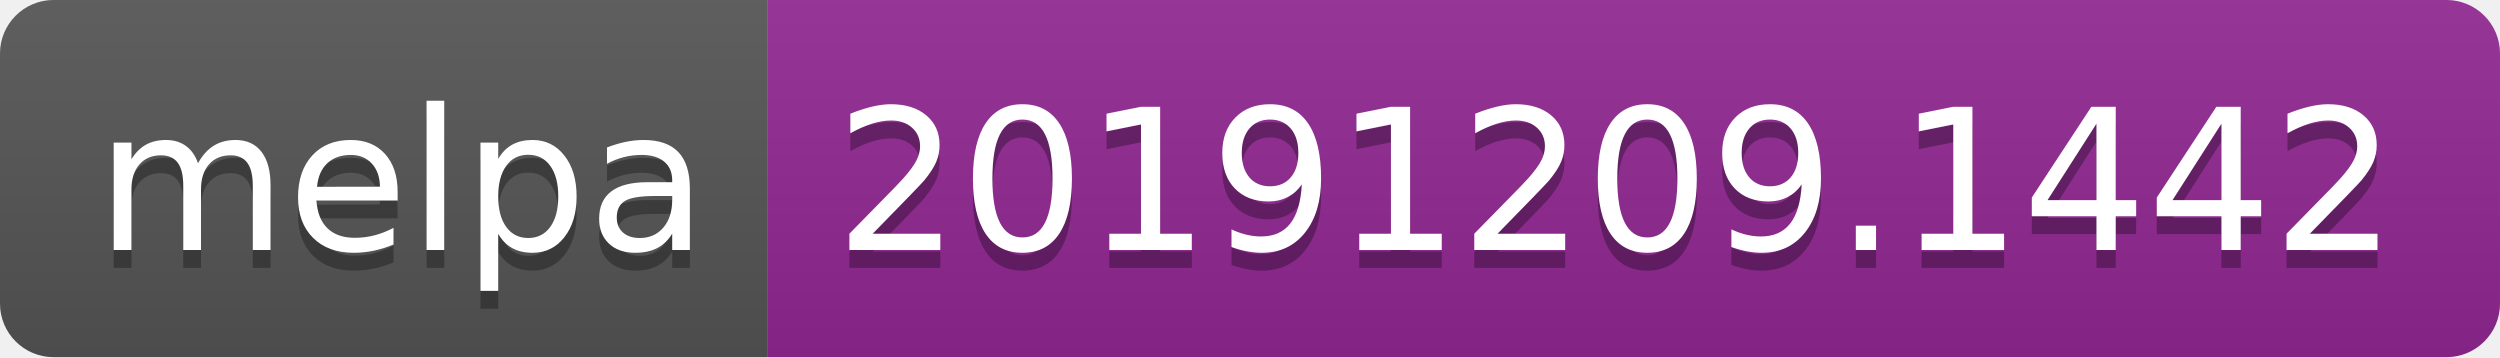
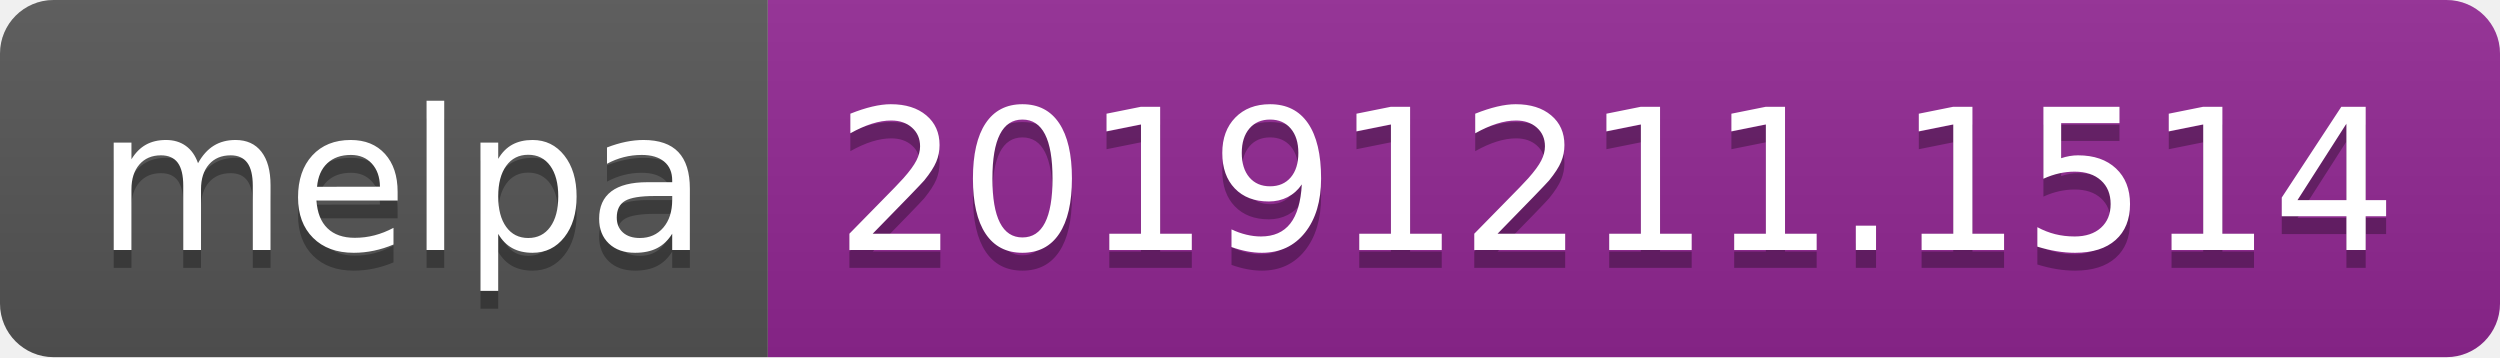
<svg xmlns="http://www.w3.org/2000/svg" width="140" height="20">
  <linearGradient id="b" x2="0" y2="100%">
    <stop offset="0" stop-color="#bbb" stop-opacity=".1" />
    <stop offset="1" stop-opacity=".1" />
  </linearGradient>
  <clipPath id="a">
    <rect width="140" height="20" rx="3" fill="#fff" />
  </clipPath>
  <g clip-path="url(#a)">
    <path fill="#555" d="M0 0h43v20H0z" />
    <path fill="#922793" d="M43 0h97v20H43z" />
    <path fill="url(#b)" d="M0 0h140v20H0z" />
  </g>
  <g fill="#fff" text-anchor="middle" font-family="DejaVu Sans,Verdana,Geneva,sans-serif" font-size="110">
    <text x="225" y="150" fill="#010101" fill-opacity=".3" transform="scale(.1)" textLength="330">melpa</text>
    <text x="225" y="140" transform="scale(.1)" textLength="330">melpa</text>
-     <text x="905" y="150" fill="#010101" fill-opacity=".3" transform="scale(.1)" textLength="870">20191209.1442</text>
-     <text x="905" y="140" transform="scale(.1)" textLength="870">20191209.1442</text>
+     <text x="905" y="150" fill="#010101" fill-opacity=".3" transform="scale(.1)" textLength="870">20191211.1514</text>
+     <text x="905" y="140" transform="scale(.1)" textLength="870">20191211.1514</text>
  </g>
</svg>
